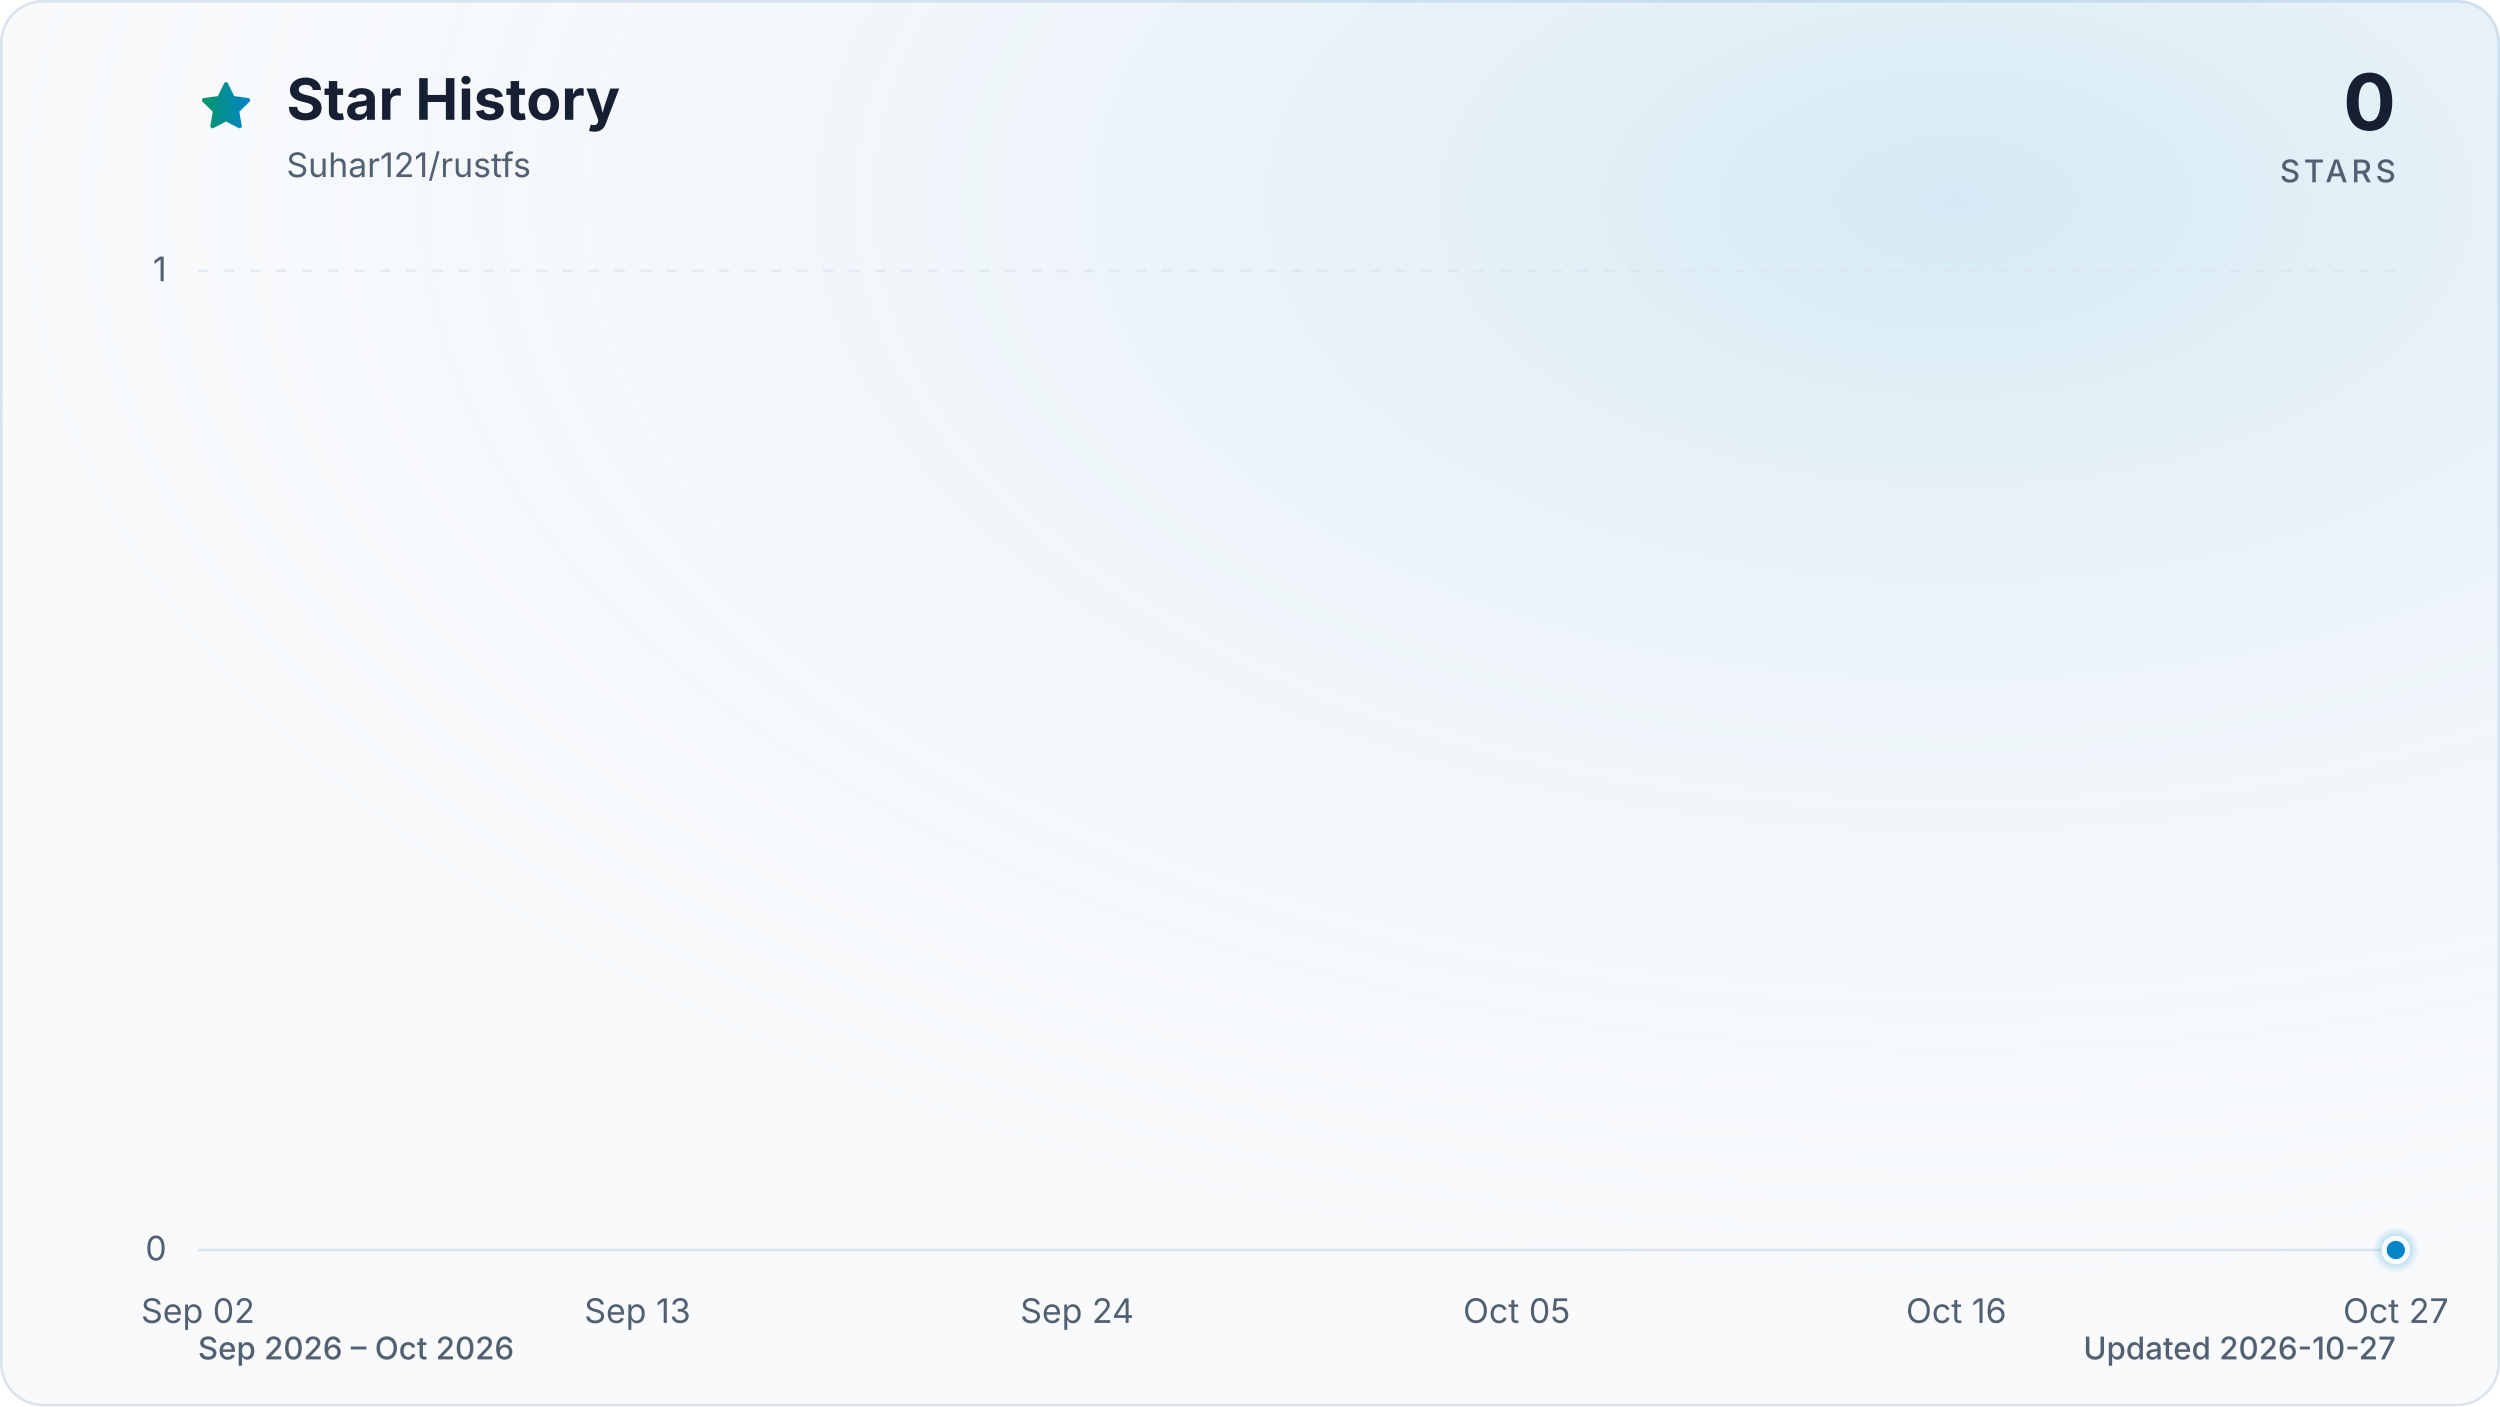
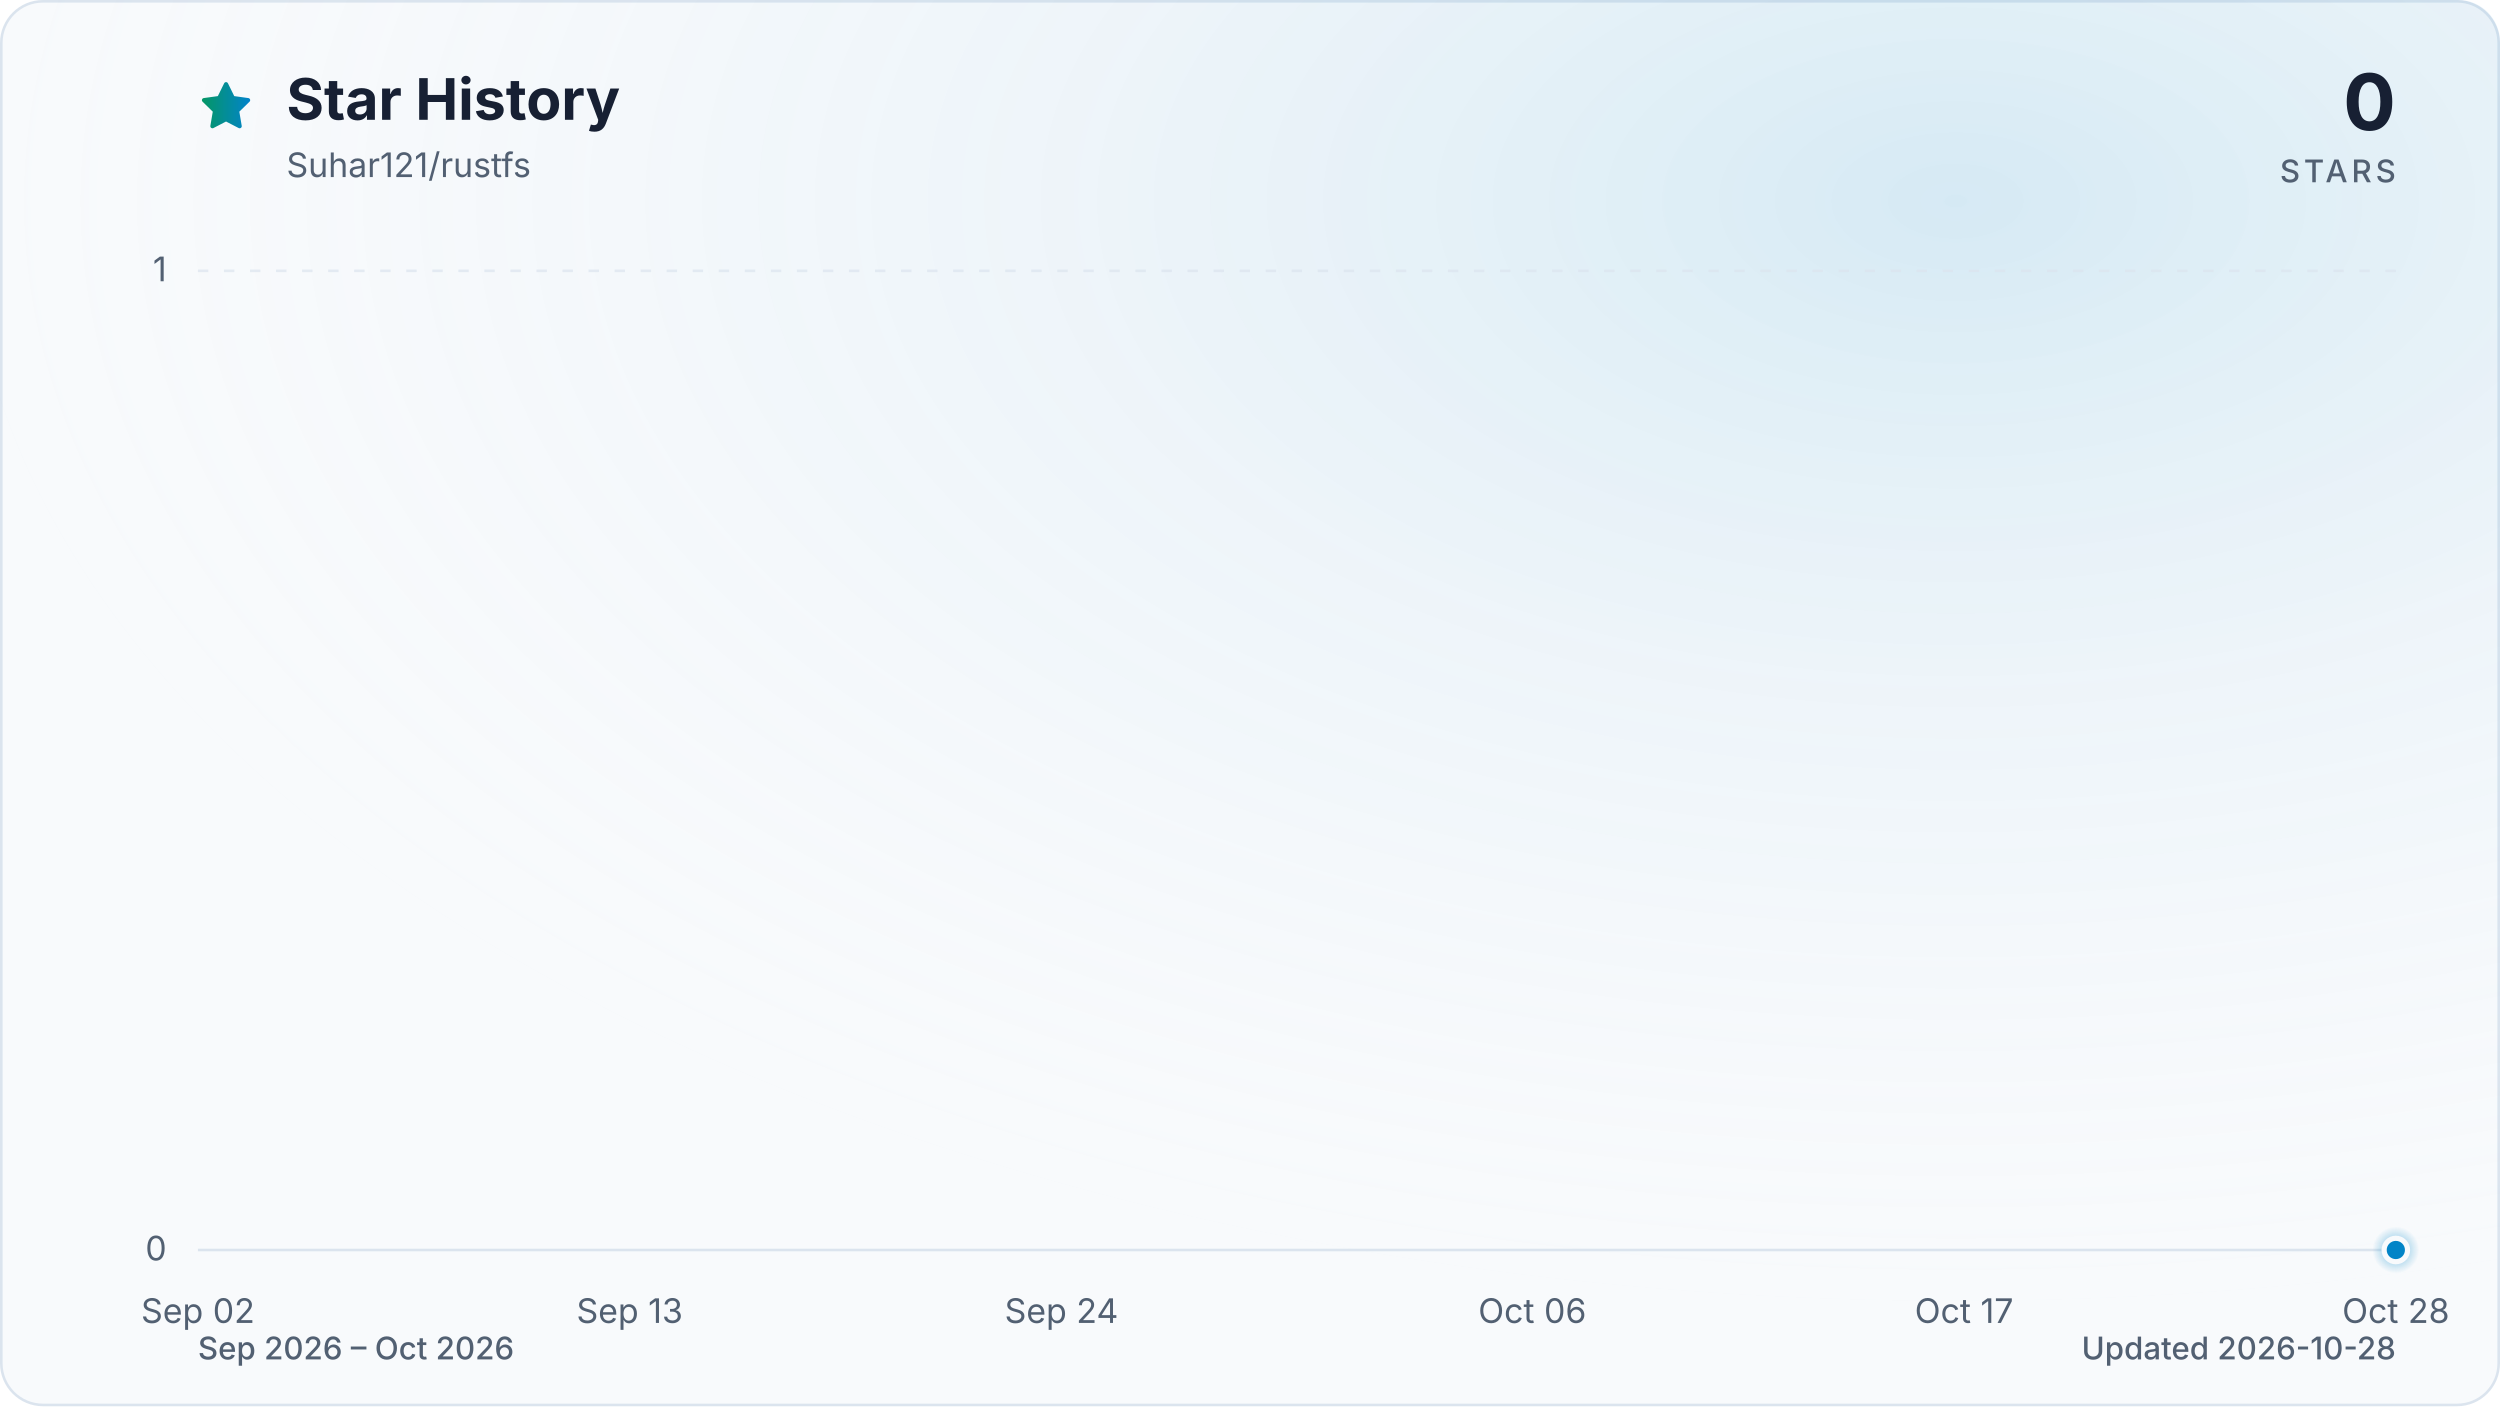
<svg xmlns="http://www.w3.org/2000/svg" viewBox="0 0 960 540" role="img" aria-labelledby="title description" data-style="gradient" data-variant="glow" data-animated="true">
  <defs>
    <linearGradient id="trend" x1="0" y1="0" x2="1" y2="0">
      <stop offset="0%" stop-color="#059669" />
      <stop offset="100%" stop-color="#0284c7" />
    </linearGradient>
    <linearGradient id="area" x1="0" y1="0" x2="0" y2="1">
      <stop offset="0%" stop-color="#059669" stop-opacity="0.30" />
      <stop offset="55%" stop-color="#0284c7" stop-opacity="0.10" />
      <stop offset="100%" stop-color="#0284c7" stop-opacity="0.01" />
    </linearGradient>
    <radialGradient id="marker-halo" cx="50%" cy="50%" r="50%">
      <stop offset="0%" stop-color="#0284c7" stop-opacity="0.55" />
      <stop offset="100%" stop-color="#0284c7" stop-opacity="0" />
    </radialGradient>
    <radialGradient id="surface-glow" cx="78%" cy="14%" r="80%">
      <stop offset="0%" stop-color="#0284c7" stop-opacity="0.14" />
      <stop offset="100%" stop-color="#f8fafc" stop-opacity="0" />
    </radialGradient>
    <filter id="trend-glow" x="-20%" y="-20%" width="140%" height="140%">
      <feGaussianBlur stdDeviation="7" />
    </filter>
  </defs>
  <style>
.trend-enter{transform-box:fill-box;transform-origin:center;animation:trend-enter 520ms cubic-bezier(0.16,1,0.3,1)}
.marker-enter{transform-box:fill-box;transform-origin:center;animation:marker-enter 320ms cubic-bezier(0.16,1,0.3,1) 200ms both}
.marker-pulse{transform-box:fill-box;transform-origin:center;animation:marker-pulse 2.6s ease-out infinite}
@keyframes trend-enter{from{opacity:.35;transform:translateY(10px)}to{opacity:1;transform:translateY(0)}}
@keyframes marker-enter{from{opacity:0;transform:scale(.4)}to{opacity:1;transform:scale(1)}}
@keyframes marker-pulse{0%{opacity:.5;transform:scale(.7)}70%,100%{opacity:0;transform:scale(2.1)}}
@media (prefers-reduced-motion:reduce){.trend-enter,.marker-enter,.marker-pulse{animation:none!important}}
@media (prefers-reduced-motion:reduce){.marker-pulse{opacity:0}}
</style>
  <rect x="0.5" y="0.5" width="959" height="539" fill="#f8fafc" stroke="#dbe4ee" stroke-width="1" rx="16" />
  <rect width="960" height="540" fill="url(#surface-glow)" rx="16" />
  <path d="M12 2.6l2.9 5.9 6.5.9-4.7 4.6 1.1 6.5-5.8-3-5.8 3 1.1-6.5-4.7-4.6 6.5-.9L12 2.6Z" transform="translate(76 30) scale(.9)" fill="url(#trend)" stroke="url(#trend)" stroke-width="1.8" stroke-linejoin="round" aria-hidden="true" />
  <text x="110" y="46" fill="#172033" font-family="ui-sans-serif, system-ui, -apple-system, BlinkMacSystemFont, 'Segoe UI', sans-serif" font-size="22" font-weight="700">Star History</text>
  <text x="110" y="68" fill="#526072" font-family="ui-sans-serif, system-ui, -apple-system, BlinkMacSystemFont, 'Segoe UI', sans-serif" font-size="13">Suhar121/rustfs</text>
  <text x="920" y="50" fill="#172033" font-family="ui-sans-serif, system-ui, -apple-system, BlinkMacSystemFont, 'Segoe UI', sans-serif" font-size="30" font-weight="700" text-anchor="end">0</text>
  <text x="920" y="70" fill="#526072" font-family="ui-sans-serif, system-ui, -apple-system, BlinkMacSystemFont, 'Segoe UI', sans-serif" font-size="12" font-weight="500" letter-spacing="1.5" text-anchor="end">STARS</text>
  <line x1="76" y1="480.0" x2="920" y2="480.0" stroke="#dbe4ee" stroke-width="1" stroke-dasharray="0" opacity="1" />
  <text x="64" y="484.0" fill="#526072" font-family="ui-sans-serif, system-ui, -apple-system, BlinkMacSystemFont, 'Segoe UI', sans-serif" font-size="13" text-anchor="end">0</text>
  <line x1="76" y1="104.0" x2="920" y2="104.0" stroke="#dbe4ee" stroke-width="1" stroke-dasharray="4 6" opacity="0.7" />
  <text x="64" y="108.0" fill="#526072" font-family="ui-sans-serif, system-ui, -apple-system, BlinkMacSystemFont, 'Segoe UI', sans-serif" font-size="13" text-anchor="end">1</text>
  <text x="76.0" y="508" fill="#526072" font-family="ui-sans-serif, system-ui, -apple-system, BlinkMacSystemFont, 'Segoe UI', sans-serif" font-size="13" text-anchor="middle">Sep 02</text>
-   <text x="244.8" y="508" fill="#526072" font-family="ui-sans-serif, system-ui, -apple-system, BlinkMacSystemFont, 'Segoe UI', sans-serif" font-size="13" text-anchor="middle">Sep 13</text>
-   <text x="413.6" y="508" fill="#526072" font-family="ui-sans-serif, system-ui, -apple-system, BlinkMacSystemFont, 'Segoe UI', sans-serif" font-size="13" text-anchor="middle">Sep 24</text>
-   <text x="582.4" y="508" fill="#526072" font-family="ui-sans-serif, system-ui, -apple-system, BlinkMacSystemFont, 'Segoe UI', sans-serif" font-size="13" text-anchor="middle">Oct 05</text>
-   <text x="751.2" y="508" fill="#526072" font-family="ui-sans-serif, system-ui, -apple-system, BlinkMacSystemFont, 'Segoe UI', sans-serif" font-size="13" text-anchor="middle">Oct 16</text>
-   <text x="920.0" y="508" fill="#526072" font-family="ui-sans-serif, system-ui, -apple-system, BlinkMacSystemFont, 'Segoe UI', sans-serif" font-size="13" text-anchor="middle">Oct 27</text>
+   <text x="241.8" y="508" fill="#526072" font-family="ui-sans-serif, system-ui, -apple-system, BlinkMacSystemFont, 'Segoe UI', sans-serif" font-size="13" text-anchor="middle">Sep 13</text>
+   <text x="407.6" y="508" fill="#526072" font-family="ui-sans-serif, system-ui, -apple-system, BlinkMacSystemFont, 'Segoe UI', sans-serif" font-size="13" text-anchor="middle">Sep 24</text>
+   <text x="588.4" y="508" fill="#526072" font-family="ui-sans-serif, system-ui, -apple-system, BlinkMacSystemFont, 'Segoe UI', sans-serif" font-size="13" text-anchor="middle">Oct 06</text>
+   <text x="754.2" y="508" fill="#526072" font-family="ui-sans-serif, system-ui, -apple-system, BlinkMacSystemFont, 'Segoe UI', sans-serif" font-size="13" text-anchor="middle">Oct 17</text>
+   <text x="920.0" y="508" fill="#526072" font-family="ui-sans-serif, system-ui, -apple-system, BlinkMacSystemFont, 'Segoe UI', sans-serif" font-size="13" text-anchor="middle">Oct 28</text>
  <g class="trend-enter">
-     <path d="M 76.0 480.0 C 81.1 480.0, 86.2 480.0, 91.3 480.0 C 96.5 480.0, 101.6 480.0, 106.7 480.0 C 111.8 480.0, 116.9 480.0, 122.0 480.0 C 127.2 480.0, 132.3 480.0, 137.4 480.0 C 142.5 480.0, 147.6 480.0, 152.7 480.0 C 157.8 480.0, 163.0 480.0, 168.1 480.0 C 173.2 480.0, 178.3 480.0, 183.4 480.0 C 188.5 480.0, 193.6 480.0, 198.8 480.0 C 203.9 480.0, 209.0 480.0, 214.1 480.0 C 219.2 480.0, 224.3 480.0, 229.5 480.0 C 234.6 480.0, 239.7 480.0, 244.8 480.0 C 249.9 480.0, 255.0 480.0, 260.1 480.0 C 265.3 480.0, 270.4 480.0, 275.5 480.0 C 280.6 480.0, 285.7 480.0, 290.8 480.0 C 296.0 480.0, 301.1 480.0, 306.2 480.0 C 311.3 480.0, 316.4 480.0, 321.5 480.0 C 326.6 480.0, 331.8 480.0, 336.9 480.0 C 342.0 480.0, 347.1 480.0, 352.2 480.0 C 357.3 480.0, 362.4 480.0, 367.6 480.0 C 372.7 480.0, 377.8 480.0, 382.9 480.0 C 388.0 480.0, 393.1 480.0, 398.3 480.0 C 403.4 480.0, 408.5 480.0, 413.6 480.0 C 418.7 480.0, 423.8 480.0, 428.9 480.0 C 434.1 480.0, 439.2 480.0, 444.3 480.0 C 449.4 480.0, 454.5 480.0, 459.6 480.0 C 464.8 480.0, 469.9 480.0, 475.0 480.0 C 480.1 480.0, 485.2 480.0, 490.3 480.0 C 495.4 480.0, 500.6 480.0, 505.7 480.0 C 510.8 480.0, 515.9 480.0, 521.0 480.0 C 526.1 480.0, 531.2 480.0, 536.4 480.0 C 541.5 480.0, 546.6 480.0, 551.7 480.0 C 556.8 480.0, 561.9 480.0, 567.1 480.0 C 572.2 480.0, 577.3 480.0, 582.4 480.0 C 587.5 480.0, 592.6 480.0, 597.7 480.0 C 602.9 480.0, 608.0 480.0, 613.1 480.0 C 618.2 480.0, 623.3 480.0, 628.4 480.0 C 633.6 480.0, 638.7 480.0, 643.8 480.0 C 648.9 480.0, 654.0 480.0, 659.1 480.0 C 664.2 480.0, 669.4 480.0, 674.5 480.0 C 679.6 480.0, 684.7 480.0, 689.8 480.0 C 694.9 480.0, 700.0 480.0, 705.2 480.0 C 710.3 480.0, 715.4 480.0, 720.5 480.0 C 725.6 480.0, 730.7 480.0, 735.9 480.0 C 741.0 480.0, 746.1 480.0, 751.2 480.0 C 756.3 480.0, 761.4 480.0, 766.5 480.0 C 771.7 480.0, 776.8 480.0, 781.9 480.0 C 787.0 480.0, 792.1 480.0, 797.2 480.0 C 802.4 480.0, 807.5 480.0, 812.6 480.0 C 817.7 480.0, 822.8 480.0, 827.9 480.0 C 833.0 480.0, 838.2 480.0, 843.3 480.0 C 848.4 480.0, 853.5 480.0, 858.6 480.0 C 863.7 480.0, 868.8 480.0, 874.0 480.0 C 879.1 480.0, 884.2 480.0, 889.3 480.0 C 894.4 480.0, 899.5 480.0, 904.7 480.0 C 909.8 480.0, 914.9 480.0, 920.0 480.0 L 920.0 480.0 L 76.0 480.0 Z" fill="url(#area)" />
-     <path d="M 76.0 480.0 C 81.1 480.0, 86.2 480.0, 91.3 480.0 C 96.5 480.0, 101.6 480.0, 106.7 480.0 C 111.8 480.0, 116.9 480.0, 122.0 480.0 C 127.2 480.0, 132.3 480.0, 137.4 480.0 C 142.5 480.0, 147.6 480.0, 152.7 480.0 C 157.8 480.0, 163.0 480.0, 168.1 480.0 C 173.2 480.0, 178.3 480.0, 183.4 480.0 C 188.5 480.0, 193.6 480.0, 198.8 480.0 C 203.9 480.0, 209.0 480.0, 214.1 480.0 C 219.2 480.0, 224.3 480.0, 229.5 480.0 C 234.6 480.0, 239.7 480.0, 244.8 480.0 C 249.9 480.0, 255.0 480.0, 260.1 480.0 C 265.3 480.0, 270.4 480.0, 275.5 480.0 C 280.6 480.0, 285.7 480.0, 290.8 480.0 C 296.0 480.0, 301.1 480.0, 306.2 480.0 C 311.3 480.0, 316.4 480.0, 321.5 480.0 C 326.6 480.0, 331.8 480.0, 336.9 480.0 C 342.0 480.0, 347.1 480.0, 352.2 480.0 C 357.3 480.0, 362.4 480.0, 367.6 480.0 C 372.7 480.0, 377.8 480.0, 382.9 480.0 C 388.0 480.0, 393.1 480.0, 398.3 480.0 C 403.4 480.0, 408.5 480.0, 413.6 480.0 C 418.7 480.0, 423.8 480.0, 428.9 480.0 C 434.1 480.0, 439.2 480.0, 444.3 480.0 C 449.4 480.0, 454.5 480.0, 459.6 480.0 C 464.8 480.0, 469.9 480.0, 475.0 480.0 C 480.1 480.0, 485.2 480.0, 490.3 480.0 C 495.4 480.0, 500.6 480.0, 505.7 480.0 C 510.8 480.0, 515.9 480.0, 521.0 480.0 C 526.1 480.0, 531.2 480.0, 536.4 480.0 C 541.5 480.0, 546.6 480.0, 551.7 480.0 C 556.8 480.0, 561.9 480.0, 567.1 480.0 C 572.2 480.0, 577.3 480.0, 582.4 480.0 C 587.5 480.0, 592.6 480.0, 597.7 480.0 C 602.9 480.0, 608.0 480.0, 613.1 480.0 C 618.2 480.0, 623.3 480.0, 628.4 480.0 C 633.6 480.0, 638.7 480.0, 643.8 480.0 C 648.9 480.0, 654.0 480.0, 659.1 480.0 C 664.2 480.0, 669.4 480.0, 674.5 480.0 C 679.6 480.0, 684.7 480.0, 689.8 480.0 C 694.9 480.0, 700.0 480.0, 705.2 480.0 C 710.3 480.0, 715.4 480.0, 720.5 480.0 C 725.6 480.0, 730.7 480.0, 735.9 480.0 C 741.0 480.0, 746.1 480.0, 751.2 480.0 C 756.3 480.0, 761.4 480.0, 766.5 480.0 C 771.7 480.0, 776.8 480.0, 781.9 480.0 C 787.0 480.0, 792.1 480.0, 797.2 480.0 C 802.4 480.0, 807.5 480.0, 812.6 480.0 C 817.7 480.0, 822.8 480.0, 827.9 480.0 C 833.0 480.0, 838.2 480.0, 843.3 480.0 C 848.4 480.0, 853.5 480.0, 858.6 480.0 C 863.7 480.0, 868.8 480.0, 874.0 480.0 C 879.1 480.0, 884.2 480.0, 889.3 480.0 C 894.4 480.0, 899.5 480.0, 904.7 480.0 C 909.8 480.0, 914.9 480.0, 920.0 480.0" fill="none" stroke="url(#trend)" stroke-width="12" stroke-linecap="round" stroke-linejoin="round" opacity="0.16" filter="url(#trend-glow)" />
-     <path d="M 76.0 480.0 C 81.1 480.0, 86.2 480.0, 91.3 480.0 C 96.5 480.0, 101.6 480.0, 106.7 480.0 C 111.8 480.0, 116.9 480.0, 122.0 480.0 C 127.2 480.0, 132.3 480.0, 137.4 480.0 C 142.5 480.0, 147.6 480.0, 152.7 480.0 C 157.8 480.0, 163.0 480.0, 168.1 480.0 C 173.2 480.0, 178.3 480.0, 183.4 480.0 C 188.5 480.0, 193.6 480.0, 198.8 480.0 C 203.9 480.0, 209.0 480.0, 214.1 480.0 C 219.2 480.0, 224.3 480.0, 229.5 480.0 C 234.6 480.0, 239.7 480.0, 244.8 480.0 C 249.9 480.0, 255.0 480.0, 260.1 480.0 C 265.3 480.0, 270.4 480.0, 275.5 480.0 C 280.6 480.0, 285.7 480.0, 290.8 480.0 C 296.0 480.0, 301.1 480.0, 306.2 480.0 C 311.3 480.0, 316.4 480.0, 321.5 480.0 C 326.6 480.0, 331.8 480.0, 336.9 480.0 C 342.0 480.0, 347.1 480.0, 352.2 480.0 C 357.3 480.0, 362.4 480.0, 367.6 480.0 C 372.7 480.0, 377.8 480.0, 382.9 480.0 C 388.0 480.0, 393.1 480.0, 398.3 480.0 C 403.4 480.0, 408.5 480.0, 413.6 480.0 C 418.7 480.0, 423.8 480.0, 428.9 480.0 C 434.1 480.0, 439.2 480.0, 444.3 480.0 C 449.4 480.0, 454.5 480.0, 459.6 480.0 C 464.8 480.0, 469.9 480.0, 475.0 480.0 C 480.1 480.0, 485.2 480.0, 490.3 480.0 C 495.4 480.0, 500.6 480.0, 505.7 480.0 C 510.8 480.0, 515.9 480.0, 521.0 480.0 C 526.1 480.0, 531.2 480.0, 536.4 480.0 C 541.5 480.0, 546.6 480.0, 551.7 480.0 C 556.8 480.0, 561.9 480.0, 567.1 480.0 C 572.2 480.0, 577.3 480.0, 582.4 480.0 C 587.5 480.0, 592.6 480.0, 597.7 480.0 C 602.9 480.0, 608.0 480.0, 613.1 480.0 C 618.2 480.0, 623.3 480.0, 628.4 480.0 C 633.6 480.0, 638.7 480.0, 643.8 480.0 C 648.9 480.0, 654.0 480.0, 659.1 480.0 C 664.2 480.0, 669.4 480.0, 674.5 480.0 C 679.6 480.0, 684.7 480.0, 689.8 480.0 C 694.9 480.0, 700.0 480.0, 705.2 480.0 C 710.3 480.0, 715.4 480.0, 720.5 480.0 C 725.6 480.0, 730.7 480.0, 735.9 480.0 C 741.0 480.0, 746.1 480.0, 751.2 480.0 C 756.3 480.0, 761.4 480.0, 766.5 480.0 C 771.7 480.0, 776.8 480.0, 781.9 480.0 C 787.0 480.0, 792.1 480.0, 797.2 480.0 C 802.4 480.0, 807.5 480.0, 812.6 480.0 C 817.7 480.0, 822.8 480.0, 827.9 480.0 C 833.0 480.0, 838.2 480.0, 843.3 480.0 C 848.4 480.0, 853.5 480.0, 858.6 480.0 C 863.7 480.0, 868.8 480.0, 874.0 480.0 C 879.1 480.0, 884.2 480.0, 889.3 480.0 C 894.4 480.0, 899.5 480.0, 904.7 480.0 C 909.8 480.0, 914.9 480.0, 920.0 480.0" fill="none" stroke="url(#trend)" stroke-width="3" stroke-linecap="round" stroke-linejoin="round" />
+     <path d="M 76.0 480.0 C 81.0 480.0, 86.0 480.0, 91.1 480.0 C 96.1 480.0, 101.1 480.0, 106.1 480.0 C 111.2 480.0, 116.2 480.0, 121.2 480.0 C 126.2 480.0, 131.3 480.0, 136.3 480.0 C 141.3 480.0, 146.3 480.0, 151.4 480.0 C 156.4 480.0, 161.4 480.0, 166.4 480.0 C 171.5 480.0, 176.5 480.0, 181.5 480.0 C 186.5 480.0, 191.5 480.0, 196.6 480.0 C 201.6 480.0, 206.6 480.0, 211.6 480.0 C 216.7 480.0, 221.7 480.0, 226.7 480.0 C 231.7 480.0, 236.8 480.0, 241.8 480.0 C 246.8 480.0, 251.8 480.0, 256.9 480.0 C 261.9 480.0, 266.9 480.0, 271.9 480.0 C 277.0 480.0, 282.0 480.0, 287.0 480.0 C 292.0 480.0, 297.0 480.0, 302.1 480.0 C 307.1 480.0, 312.1 480.0, 317.1 480.0 C 322.2 480.0, 327.2 480.0, 332.2 480.0 C 337.2 480.0, 342.3 480.0, 347.3 480.0 C 352.3 480.0, 357.3 480.0, 362.4 480.0 C 367.4 480.0, 372.4 480.0, 377.4 480.0 C 382.5 480.0, 387.5 480.0, 392.5 480.0 C 397.5 480.0, 402.5 480.0, 407.6 480.0 C 412.6 480.0, 417.6 480.0, 422.6 480.0 C 427.7 480.0, 432.7 480.0, 437.7 480.0 C 442.7 480.0, 447.8 480.0, 452.8 480.0 C 457.8 480.0, 462.8 480.0, 467.9 480.0 C 472.9 480.0, 477.9 480.0, 482.9 480.0 C 488.0 480.0, 493.0 480.0, 498.0 480.0 C 503.0 480.0, 508.0 480.0, 513.1 480.0 C 518.1 480.0, 523.1 480.0, 528.1 480.0 C 533.2 480.0, 538.2 480.0, 543.2 480.0 C 548.2 480.0, 553.3 480.0, 558.3 480.0 C 563.3 480.0, 568.3 480.0, 573.4 480.0 C 578.4 480.0, 583.4 480.0, 588.4 480.0 C 593.5 480.0, 598.5 480.0, 603.5 480.0 C 608.5 480.0, 613.5 480.0, 618.6 480.0 C 623.6 480.0, 628.6 480.0, 633.6 480.0 C 638.7 480.0, 643.7 480.0, 648.7 480.0 C 653.7 480.0, 658.8 480.0, 663.8 480.0 C 668.8 480.0, 673.8 480.0, 678.9 480.0 C 683.9 480.0, 688.9 480.0, 693.9 480.0 C 699.0 480.0, 704.0 480.0, 709.0 480.0 C 714.0 480.0, 719.0 480.0, 724.1 480.0 C 729.1 480.0, 734.1 480.0, 739.1 480.0 C 744.2 480.0, 749.2 480.0, 754.2 480.0 C 759.2 480.0, 764.3 480.0, 769.3 480.0 C 774.3 480.0, 779.3 480.0, 784.4 480.0 C 789.4 480.0, 794.4 480.0, 799.4 480.0 C 804.5 480.0, 809.5 480.0, 814.5 480.0 C 819.5 480.0, 824.5 480.0, 829.6 480.0 C 834.6 480.0, 839.6 480.0, 844.6 480.0 C 849.7 480.0, 854.7 480.0, 859.7 480.0 C 864.7 480.0, 869.8 480.0, 874.8 480.0 C 879.8 480.0, 884.8 480.0, 889.9 480.0 C 894.9 480.0, 899.9 480.0, 904.9 480.0 C 910.0 480.0, 915.0 480.0, 920.0 480.0 L 920.0 480.0 L 76.0 480.0 Z" fill="url(#area)" />
+     <path d="M 76.0 480.0 C 81.0 480.0, 86.0 480.0, 91.1 480.0 C 96.1 480.0, 101.1 480.0, 106.1 480.0 C 111.2 480.0, 116.2 480.0, 121.2 480.0 C 126.2 480.0, 131.3 480.0, 136.3 480.0 C 141.3 480.0, 146.3 480.0, 151.4 480.0 C 156.4 480.0, 161.4 480.0, 166.4 480.0 C 171.5 480.0, 176.5 480.0, 181.5 480.0 C 186.5 480.0, 191.5 480.0, 196.6 480.0 C 201.6 480.0, 206.6 480.0, 211.6 480.0 C 216.7 480.0, 221.7 480.0, 226.7 480.0 C 231.7 480.0, 236.8 480.0, 241.8 480.0 C 246.8 480.0, 251.8 480.0, 256.9 480.0 C 261.9 480.0, 266.9 480.0, 271.9 480.0 C 277.0 480.0, 282.0 480.0, 287.0 480.0 C 292.0 480.0, 297.0 480.0, 302.1 480.0 C 307.1 480.0, 312.1 480.0, 317.1 480.0 C 322.2 480.0, 327.2 480.0, 332.2 480.0 C 337.2 480.0, 342.3 480.0, 347.3 480.0 C 352.3 480.0, 357.3 480.0, 362.4 480.0 C 367.4 480.0, 372.4 480.0, 377.4 480.0 C 382.5 480.0, 387.5 480.0, 392.5 480.0 C 397.5 480.0, 402.5 480.0, 407.6 480.0 C 412.6 480.0, 417.6 480.0, 422.6 480.0 C 427.7 480.0, 432.7 480.0, 437.7 480.0 C 442.7 480.0, 447.8 480.0, 452.8 480.0 C 457.8 480.0, 462.8 480.0, 467.9 480.0 C 472.9 480.0, 477.9 480.0, 482.9 480.0 C 488.0 480.0, 493.0 480.0, 498.0 480.0 C 503.0 480.0, 508.0 480.0, 513.1 480.0 C 518.1 480.0, 523.1 480.0, 528.1 480.0 C 533.2 480.0, 538.2 480.0, 543.2 480.0 C 548.2 480.0, 553.3 480.0, 558.3 480.0 C 563.3 480.0, 568.3 480.0, 573.4 480.0 C 578.4 480.0, 583.4 480.0, 588.4 480.0 C 593.5 480.0, 598.5 480.0, 603.5 480.0 C 608.5 480.0, 613.5 480.0, 618.6 480.0 C 623.6 480.0, 628.6 480.0, 633.6 480.0 C 638.7 480.0, 643.7 480.0, 648.7 480.0 C 653.7 480.0, 658.8 480.0, 663.8 480.0 C 668.8 480.0, 673.8 480.0, 678.9 480.0 C 683.9 480.0, 688.9 480.0, 693.9 480.0 C 699.0 480.0, 704.0 480.0, 709.0 480.0 C 714.0 480.0, 719.0 480.0, 724.1 480.0 C 729.1 480.0, 734.1 480.0, 739.1 480.0 C 744.2 480.0, 749.2 480.0, 754.2 480.0 C 759.2 480.0, 764.3 480.0, 769.3 480.0 C 774.3 480.0, 779.3 480.0, 784.4 480.0 C 789.4 480.0, 794.4 480.0, 799.4 480.0 C 804.5 480.0, 809.5 480.0, 814.5 480.0 C 819.5 480.0, 824.5 480.0, 829.6 480.0 C 834.6 480.0, 839.6 480.0, 844.6 480.0 C 849.7 480.0, 854.7 480.0, 859.7 480.0 C 864.7 480.0, 869.8 480.0, 874.8 480.0 C 879.8 480.0, 884.8 480.0, 889.9 480.0 C 894.9 480.0, 899.9 480.0, 904.9 480.0 C 910.0 480.0, 915.0 480.0, 920.0 480.0" fill="none" stroke="url(#trend)" stroke-width="12" stroke-linecap="round" stroke-linejoin="round" opacity="0.16" filter="url(#trend-glow)" />
+     <path d="M 76.0 480.0 C 81.0 480.0, 86.0 480.0, 91.1 480.0 C 96.1 480.0, 101.1 480.0, 106.1 480.0 C 111.2 480.0, 116.2 480.0, 121.2 480.0 C 126.2 480.0, 131.3 480.0, 136.3 480.0 C 141.3 480.0, 146.3 480.0, 151.4 480.0 C 156.4 480.0, 161.4 480.0, 166.4 480.0 C 171.5 480.0, 176.5 480.0, 181.5 480.0 C 186.5 480.0, 191.5 480.0, 196.6 480.0 C 201.6 480.0, 206.6 480.0, 211.6 480.0 C 216.7 480.0, 221.7 480.0, 226.7 480.0 C 231.7 480.0, 236.8 480.0, 241.8 480.0 C 246.8 480.0, 251.8 480.0, 256.9 480.0 C 261.9 480.0, 266.9 480.0, 271.9 480.0 C 277.0 480.0, 282.0 480.0, 287.0 480.0 C 292.0 480.0, 297.0 480.0, 302.1 480.0 C 307.1 480.0, 312.1 480.0, 317.1 480.0 C 322.2 480.0, 327.2 480.0, 332.2 480.0 C 337.2 480.0, 342.3 480.0, 347.3 480.0 C 352.3 480.0, 357.3 480.0, 362.4 480.0 C 367.4 480.0, 372.4 480.0, 377.4 480.0 C 382.5 480.0, 387.5 480.0, 392.5 480.0 C 397.5 480.0, 402.5 480.0, 407.6 480.0 C 412.6 480.0, 417.6 480.0, 422.6 480.0 C 427.7 480.0, 432.7 480.0, 437.7 480.0 C 442.7 480.0, 447.8 480.0, 452.8 480.0 C 457.8 480.0, 462.8 480.0, 467.9 480.0 C 472.9 480.0, 477.9 480.0, 482.9 480.0 C 488.0 480.0, 493.0 480.0, 498.0 480.0 C 503.0 480.0, 508.0 480.0, 513.1 480.0 C 518.1 480.0, 523.1 480.0, 528.1 480.0 C 533.2 480.0, 538.2 480.0, 543.2 480.0 C 548.2 480.0, 553.3 480.0, 558.3 480.0 C 563.3 480.0, 568.3 480.0, 573.4 480.0 C 578.4 480.0, 583.4 480.0, 588.4 480.0 C 593.5 480.0, 598.5 480.0, 603.5 480.0 C 608.5 480.0, 613.5 480.0, 618.6 480.0 C 623.6 480.0, 628.6 480.0, 633.6 480.0 C 638.7 480.0, 643.7 480.0, 648.7 480.0 C 653.7 480.0, 658.8 480.0, 663.8 480.0 C 668.8 480.0, 673.8 480.0, 678.9 480.0 C 683.9 480.0, 688.9 480.0, 693.9 480.0 C 699.0 480.0, 704.0 480.0, 709.0 480.0 C 714.0 480.0, 719.0 480.0, 724.1 480.0 C 729.1 480.0, 734.1 480.0, 739.1 480.0 C 744.2 480.0, 749.2 480.0, 754.2 480.0 C 759.2 480.0, 764.3 480.0, 769.3 480.0 C 774.3 480.0, 779.3 480.0, 784.4 480.0 C 789.4 480.0, 794.4 480.0, 799.4 480.0 C 804.5 480.0, 809.5 480.0, 814.5 480.0 C 819.5 480.0, 824.5 480.0, 829.6 480.0 C 834.6 480.0, 839.6 480.0, 844.6 480.0 C 849.7 480.0, 854.7 480.0, 859.7 480.0 C 864.7 480.0, 869.8 480.0, 874.8 480.0 C 879.8 480.0, 884.8 480.0, 889.9 480.0 C 894.9 480.0, 899.9 480.0, 904.9 480.0 C 910.0 480.0, 915.0 480.0, 920.0 480.0" fill="none" stroke="url(#trend)" stroke-width="3" stroke-linecap="round" stroke-linejoin="round" />
  </g>
  <g class="marker-enter">
    <circle class="marker-pulse" cx="920.0" cy="480.0" r="9" fill="url(#marker-halo)" />
    <circle cx="920.0" cy="480.0" r="4.5" fill="#0284c7" stroke="#f8fafc" stroke-width="2" />
  </g>
  <text x="76" y="522" fill="#526072" font-family="ui-sans-serif, system-ui, -apple-system, BlinkMacSystemFont, 'Segoe UI', sans-serif" font-size="12" font-weight="500">Sep 2026 – Oct 2026</text>
-   <text x="920" y="522" fill="#526072" font-family="ui-sans-serif, system-ui, -apple-system, BlinkMacSystemFont, 'Segoe UI', sans-serif" font-size="12" font-weight="500" text-anchor="end">Updated 2026-10-27</text>
+   <text x="920" y="522" fill="#526072" font-family="ui-sans-serif, system-ui, -apple-system, BlinkMacSystemFont, 'Segoe UI', sans-serif" font-size="12" font-weight="500" text-anchor="end">Updated 2026-10-28</text>
</svg>
